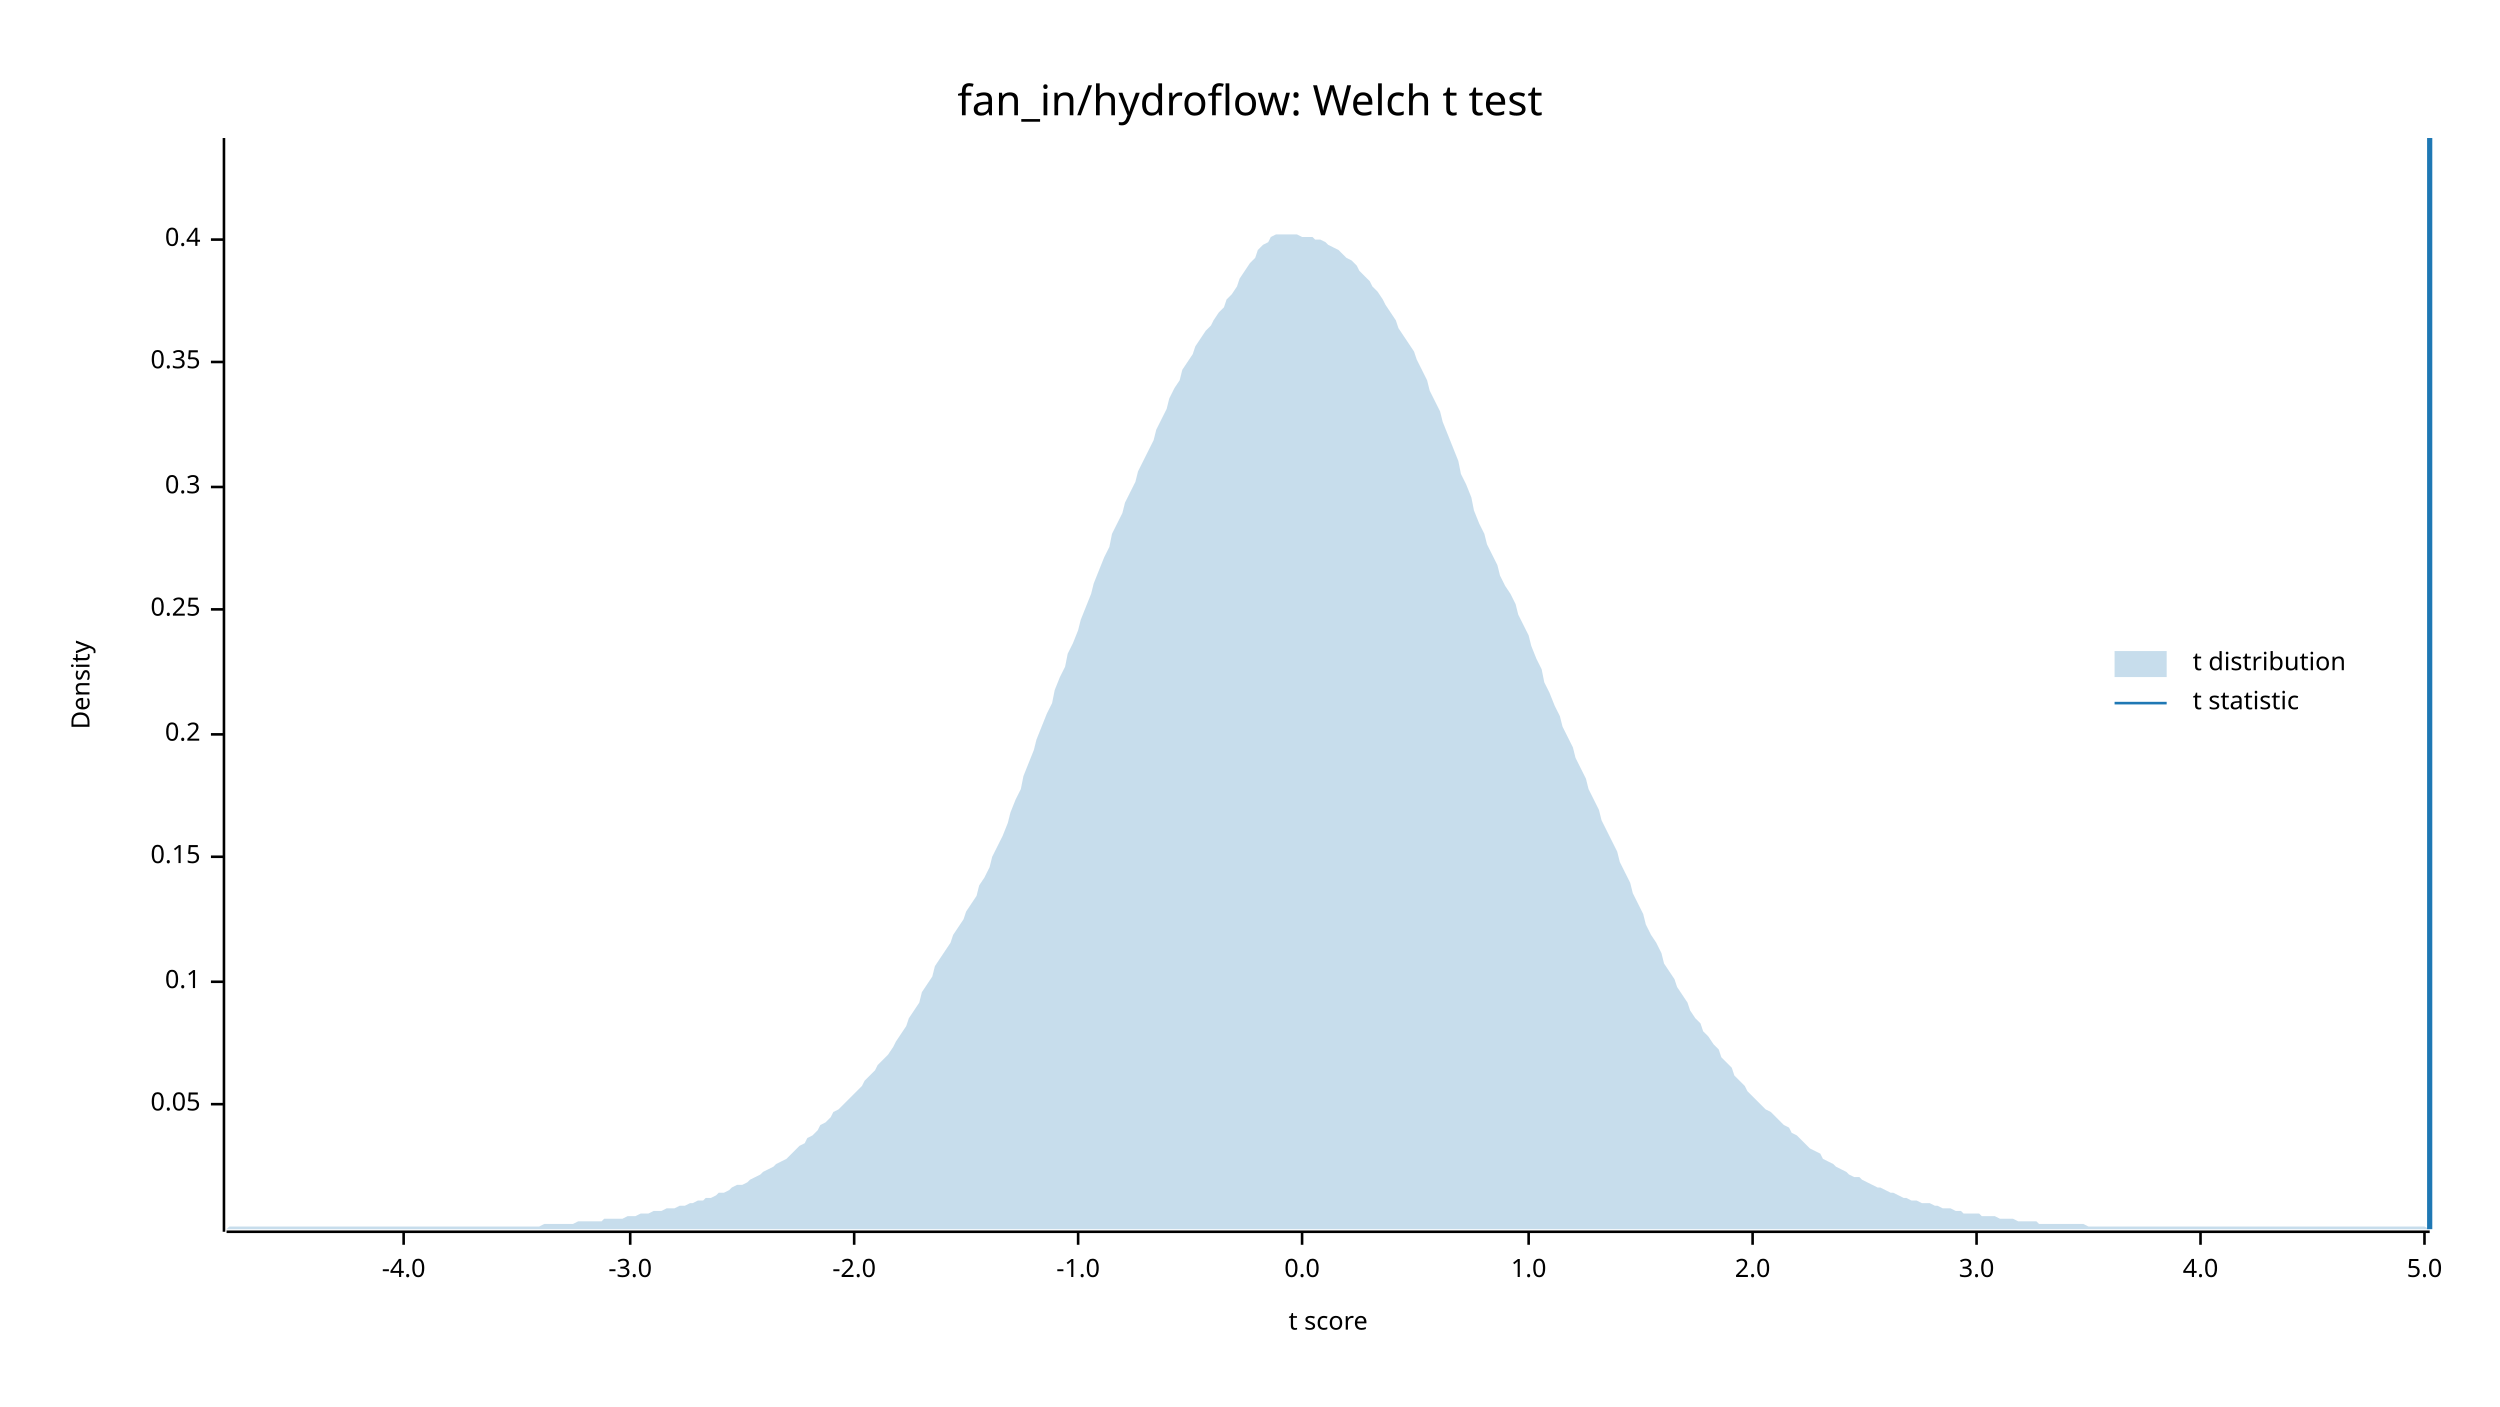
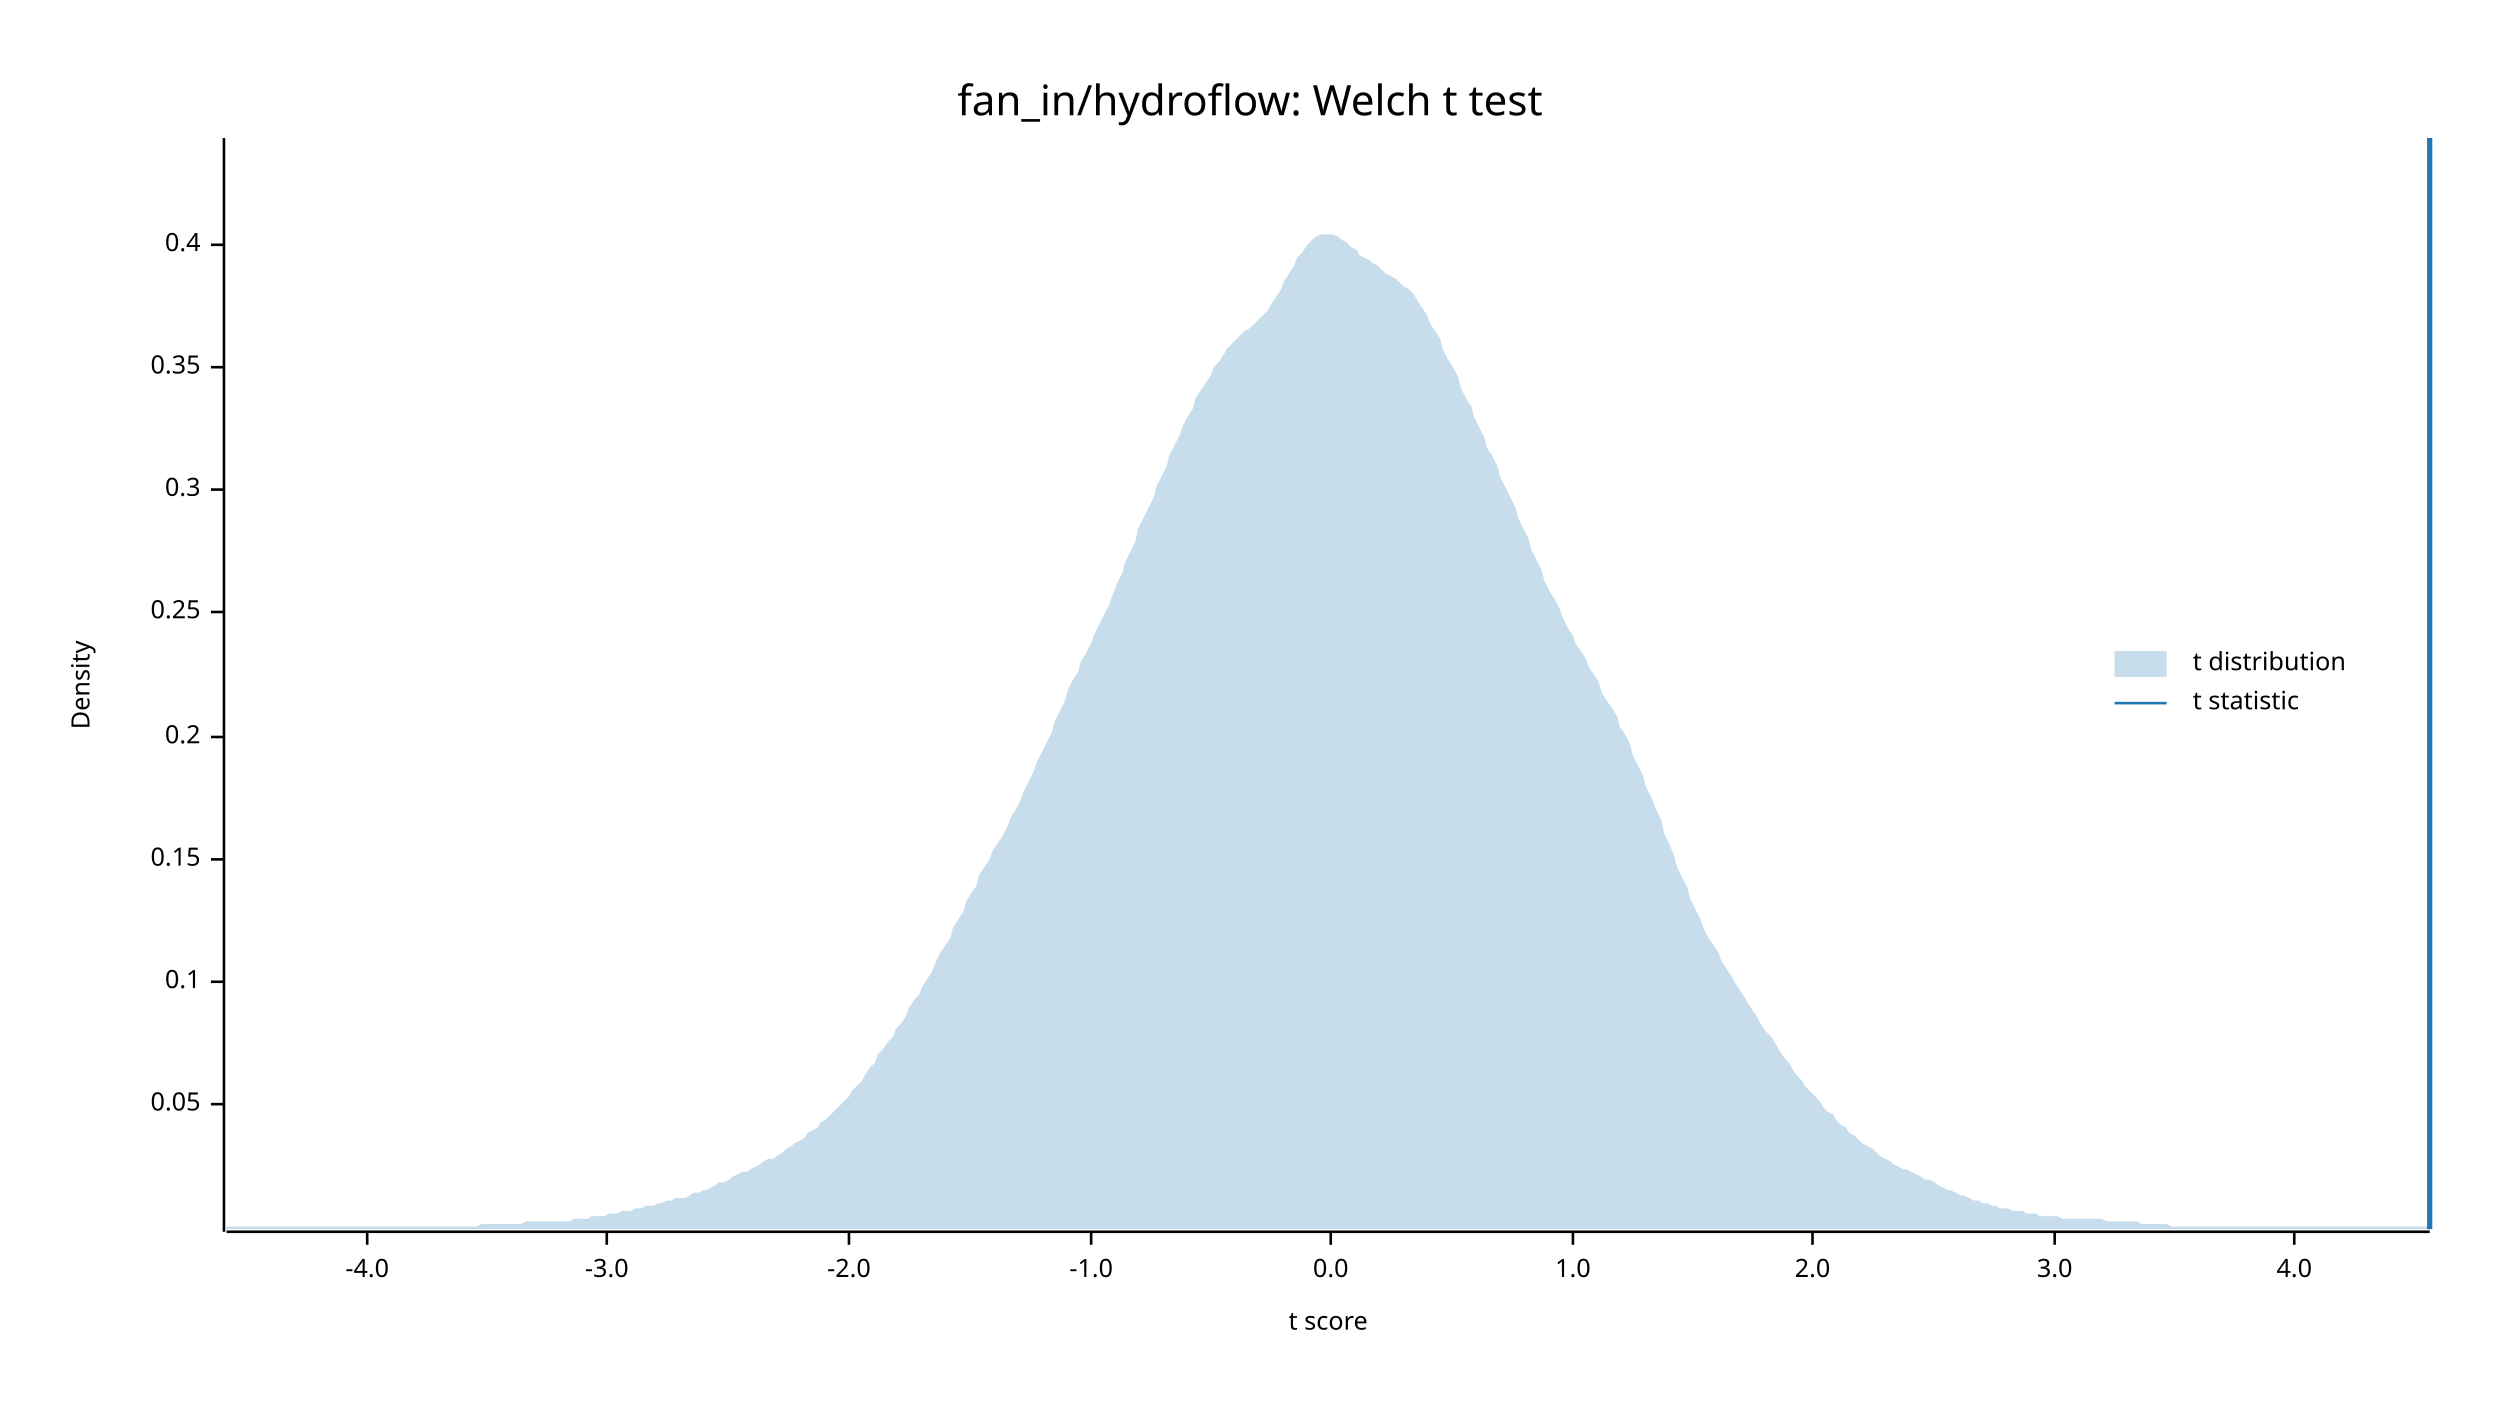
<svg xmlns="http://www.w3.org/2000/svg" width="960" height="540" viewBox="0 0 960 540">
  <text x="480" y="32" dy="0.76em" text-anchor="middle" font-family="sans-serif" font-size="16.129" opacity="1" fill="#000000">
fan_in/hydroflow: Welch t test
</text>
  <text x="27" y="263" dy="0.76em" text-anchor="middle" font-family="sans-serif" font-size="9.677" opacity="1" fill="#000000" transform="rotate(270, 27, 263)">
Density
</text>
  <text x="510" y="513" dy="-0.5ex" text-anchor="middle" font-family="sans-serif" font-size="9.677" opacity="1" fill="#000000">
t score
</text>
  <polyline fill="none" opacity="1" stroke="#000000" stroke-width="1" points="86,53 86,473 " />
  <text x="77" y="424" dy="0.5ex" text-anchor="end" font-family="sans-serif" font-size="9.677" opacity="1" fill="#000000">
0.05
</text>
  <polyline fill="none" opacity="1" stroke="#000000" stroke-width="1" points="81,424 86,424 " />
  <text x="77" y="377" dy="0.5ex" text-anchor="end" font-family="sans-serif" font-size="9.677" opacity="1" fill="#000000">
0.1
</text>
  <polyline fill="none" opacity="1" stroke="#000000" stroke-width="1" points="81,377 86,377 " />
-   <text x="77" y="329" dy="0.5ex" text-anchor="end" font-family="sans-serif" font-size="9.677" opacity="1" fill="#000000">
+   <text x="77" y="330" dy="0.5ex" text-anchor="end" font-family="sans-serif" font-size="9.677" opacity="1" fill="#000000">
0.15
</text>
-   <polyline fill="none" opacity="1" stroke="#000000" stroke-width="1" points="81,329 86,329 " />
-   <text x="77" y="282" dy="0.5ex" text-anchor="end" font-family="sans-serif" font-size="9.677" opacity="1" fill="#000000">
+   <polyline fill="none" opacity="1" stroke="#000000" stroke-width="1" points="81,330 86,330 " />
+   <text x="77" y="283" dy="0.5ex" text-anchor="end" font-family="sans-serif" font-size="9.677" opacity="1" fill="#000000">
0.2
</text>
-   <polyline fill="none" opacity="1" stroke="#000000" stroke-width="1" points="81,282 86,282 " />
-   <text x="77" y="234" dy="0.5ex" text-anchor="end" font-family="sans-serif" font-size="9.677" opacity="1" fill="#000000">
+   <polyline fill="none" opacity="1" stroke="#000000" stroke-width="1" points="81,283 86,283 " />
+   <text x="77" y="235" dy="0.5ex" text-anchor="end" font-family="sans-serif" font-size="9.677" opacity="1" fill="#000000">
0.25
</text>
-   <polyline fill="none" opacity="1" stroke="#000000" stroke-width="1" points="81,234 86,234 " />
-   <text x="77" y="187" dy="0.5ex" text-anchor="end" font-family="sans-serif" font-size="9.677" opacity="1" fill="#000000">
+   <polyline fill="none" opacity="1" stroke="#000000" stroke-width="1" points="81,235 86,235 " />
+   <text x="77" y="188" dy="0.5ex" text-anchor="end" font-family="sans-serif" font-size="9.677" opacity="1" fill="#000000">
0.3
</text>
-   <polyline fill="none" opacity="1" stroke="#000000" stroke-width="1" points="81,187 86,187 " />
-   <text x="77" y="139" dy="0.5ex" text-anchor="end" font-family="sans-serif" font-size="9.677" opacity="1" fill="#000000">
+   <polyline fill="none" opacity="1" stroke="#000000" stroke-width="1" points="81,188 86,188 " />
+   <text x="77" y="141" dy="0.5ex" text-anchor="end" font-family="sans-serif" font-size="9.677" opacity="1" fill="#000000">
0.35
</text>
-   <polyline fill="none" opacity="1" stroke="#000000" stroke-width="1" points="81,139 86,139 " />
-   <text x="77" y="92" dy="0.5ex" text-anchor="end" font-family="sans-serif" font-size="9.677" opacity="1" fill="#000000">
+   <polyline fill="none" opacity="1" stroke="#000000" stroke-width="1" points="81,141 86,141 " />
+   <text x="77" y="94" dy="0.5ex" text-anchor="end" font-family="sans-serif" font-size="9.677" opacity="1" fill="#000000">
0.4
</text>
-   <polyline fill="none" opacity="1" stroke="#000000" stroke-width="1" points="81,92 86,92 " />
+   <polyline fill="none" opacity="1" stroke="#000000" stroke-width="1" points="81,94 86,94 " />
  <polyline fill="none" opacity="1" stroke="#000000" stroke-width="1" points="87,473 933,473 " />
-   <text x="155" y="483" dy="0.76em" text-anchor="middle" font-family="sans-serif" font-size="9.677" opacity="1" fill="#000000">
+   <text x="141" y="483" dy="0.76em" text-anchor="middle" font-family="sans-serif" font-size="9.677" opacity="1" fill="#000000">
-4.0
</text>
-   <polyline fill="none" opacity="1" stroke="#000000" stroke-width="1" points="155,473 155,478 " />
-   <text x="242" y="483" dy="0.76em" text-anchor="middle" font-family="sans-serif" font-size="9.677" opacity="1" fill="#000000">
+   <polyline fill="none" opacity="1" stroke="#000000" stroke-width="1" points="141,473 141,478 " />
+   <text x="233" y="483" dy="0.76em" text-anchor="middle" font-family="sans-serif" font-size="9.677" opacity="1" fill="#000000">
-3.0
</text>
-   <polyline fill="none" opacity="1" stroke="#000000" stroke-width="1" points="242,473 242,478 " />
-   <text x="328" y="483" dy="0.76em" text-anchor="middle" font-family="sans-serif" font-size="9.677" opacity="1" fill="#000000">
+   <polyline fill="none" opacity="1" stroke="#000000" stroke-width="1" points="233,473 233,478 " />
+   <text x="326" y="483" dy="0.76em" text-anchor="middle" font-family="sans-serif" font-size="9.677" opacity="1" fill="#000000">
-2.0
</text>
-   <polyline fill="none" opacity="1" stroke="#000000" stroke-width="1" points="328,473 328,478 " />
-   <text x="414" y="483" dy="0.76em" text-anchor="middle" font-family="sans-serif" font-size="9.677" opacity="1" fill="#000000">
+   <polyline fill="none" opacity="1" stroke="#000000" stroke-width="1" points="326,473 326,478 " />
+   <text x="419" y="483" dy="0.76em" text-anchor="middle" font-family="sans-serif" font-size="9.677" opacity="1" fill="#000000">
-1.0
</text>
-   <polyline fill="none" opacity="1" stroke="#000000" stroke-width="1" points="414,473 414,478 " />
-   <text x="500" y="483" dy="0.76em" text-anchor="middle" font-family="sans-serif" font-size="9.677" opacity="1" fill="#000000">
+   <polyline fill="none" opacity="1" stroke="#000000" stroke-width="1" points="419,473 419,478 " />
+   <text x="511" y="483" dy="0.76em" text-anchor="middle" font-family="sans-serif" font-size="9.677" opacity="1" fill="#000000">
0.0
</text>
-   <polyline fill="none" opacity="1" stroke="#000000" stroke-width="1" points="500,473 500,478 " />
-   <text x="587" y="483" dy="0.76em" text-anchor="middle" font-family="sans-serif" font-size="9.677" opacity="1" fill="#000000">
+   <polyline fill="none" opacity="1" stroke="#000000" stroke-width="1" points="511,473 511,478 " />
+   <text x="604" y="483" dy="0.76em" text-anchor="middle" font-family="sans-serif" font-size="9.677" opacity="1" fill="#000000">
1.0
</text>
-   <polyline fill="none" opacity="1" stroke="#000000" stroke-width="1" points="587,473 587,478 " />
-   <text x="673" y="483" dy="0.76em" text-anchor="middle" font-family="sans-serif" font-size="9.677" opacity="1" fill="#000000">
+   <polyline fill="none" opacity="1" stroke="#000000" stroke-width="1" points="604,473 604,478 " />
+   <text x="696" y="483" dy="0.76em" text-anchor="middle" font-family="sans-serif" font-size="9.677" opacity="1" fill="#000000">
2.0
</text>
-   <polyline fill="none" opacity="1" stroke="#000000" stroke-width="1" points="673,473 673,478 " />
-   <text x="759" y="483" dy="0.76em" text-anchor="middle" font-family="sans-serif" font-size="9.677" opacity="1" fill="#000000">
+   <polyline fill="none" opacity="1" stroke="#000000" stroke-width="1" points="696,473 696,478 " />
+   <text x="789" y="483" dy="0.76em" text-anchor="middle" font-family="sans-serif" font-size="9.677" opacity="1" fill="#000000">
3.0
</text>
-   <polyline fill="none" opacity="1" stroke="#000000" stroke-width="1" points="759,473 759,478 " />
-   <text x="845" y="483" dy="0.76em" text-anchor="middle" font-family="sans-serif" font-size="9.677" opacity="1" fill="#000000">
+   <polyline fill="none" opacity="1" stroke="#000000" stroke-width="1" points="789,473 789,478 " />
+   <text x="881" y="483" dy="0.76em" text-anchor="middle" font-family="sans-serif" font-size="9.677" opacity="1" fill="#000000">
4.0
</text>
-   <polyline fill="none" opacity="1" stroke="#000000" stroke-width="1" points="845,473 845,478 " />
-   <text x="931" y="483" dy="0.76em" text-anchor="middle" font-family="sans-serif" font-size="9.677" opacity="1" fill="#000000">
- 5.0
- </text>
-   <polyline fill="none" opacity="1" stroke="#000000" stroke-width="1" points="931,473 931,478 " />
-   <polygon opacity="0.25" fill="#1F78B4" points="87,472 88,471 90,471 92,471 93,471 95,471 97,471 98,471 100,471 102,471 103,471 105,471 107,471 109,471 110,471 112,471 114,471 115,471 117,471 119,471 120,471 122,471 124,471 125,471 127,471 129,471 131,471 132,471 134,471 136,471 137,471 139,471 141,471 142,471 144,471 146,471 148,471 149,471 151,471 153,471 154,471 156,471 158,471 159,471 161,471 163,471 164,471 166,471 168,471 170,471 171,471 173,471 175,471 176,471 178,471 180,471 181,471 183,471 185,471 187,471 188,471 190,471 192,471 193,471 195,471 197,471 198,471 200,471 202,471 203,471 205,471 207,471 209,470 210,470 212,470 214,470 215,470 217,470 219,470 220,470 222,469 224,469 226,469 227,469 229,469 231,469 232,468 234,468 236,468 237,468 239,468 241,467 242,467 244,467 246,466 248,466 249,466 251,465 253,465 254,465 256,464 258,464 259,464 261,463 263,463 265,462 266,462 268,461 270,461 271,460 273,460 275,459 276,458 278,458 280,457 281,456 283,455 285,455 287,454 288,453 290,452 292,451 293,450 295,449 297,448 298,447 300,446 302,445 304,443 305,442 307,440 309,439 310,437 312,436 314,434 315,432 317,431 319,429 320,427 322,426 324,424 326,422 327,421 329,419 331,417 332,415 334,413 336,411 337,409 339,407 341,405 343,402 344,400 346,397 348,394 349,391 351,388 353,385 354,381 356,378 358,375 359,371 361,368 363,365 365,362 366,359 368,356 370,353 371,350 373,347 375,344 376,340 378,337 380,333 381,329 383,325 385,321 387,316 388,312 390,307 392,303 393,298 395,293 397,288 398,284 400,279 402,274 404,270 405,265 407,260 409,256 410,251 412,247 414,242 415,238 417,233 419,228 420,224 422,219 424,214 426,210 427,205 429,201 431,197 432,193 434,189 436,185 437,181 439,177 441,173 443,169 444,165 446,161 448,157 449,153 451,149 453,146 454,142 456,139 458,136 459,133 461,130 463,127 465,125 466,123 468,120 470,118 471,115 473,113 475,110 476,107 478,104 480,101 482,99 483,96 485,94 487,93 488,91 490,90 492,90 493,90 495,90 497,90 498,90 500,91 502,91 504,91 505,92 507,92 509,93 510,94 512,95 514,96 515,97 517,99 519,100 521,102 522,104 524,106 526,108 527,110 529,112 531,115 532,117 534,120 536,123 537,126 539,129 541,132 543,135 544,138 546,142 548,146 549,150 551,154 553,158 554,162 556,167 558,172 560,177 561,182 563,186 565,191 566,196 568,201 570,205 571,209 573,213 575,217 576,221 578,225 580,228 582,232 583,236 585,240 587,244 588,248 590,253 592,257 593,262 595,266 597,271 599,275 600,279 602,283 604,287 605,291 607,295 609,299 610,303 612,307 614,311 615,315 617,319 619,323 621,327 622,331 624,335 626,339 627,343 629,347 631,351 632,355 634,359 636,362 638,366 639,370 641,373 643,376 644,379 646,382 648,385 649,388 651,391 653,393 654,396 656,398 658,401 660,403 661,406 663,408 665,410 666,413 668,415 670,417 671,419 673,421 675,423 676,424 678,426 680,427 682,429 683,430 685,432 687,433 688,435 690,436 692,438 693,439 695,441 697,442 699,443 700,445 702,446 704,447 705,448 707,449 709,450 710,451 712,452 714,452 715,453 717,454 719,455 721,456 722,456 724,457 726,458 727,458 729,459 731,460 732,460 734,461 736,461 738,462 739,462 741,462 743,463 744,463 746,464 748,464 749,464 751,465 753,465 754,466 756,466 758,466 760,466 761,467 763,467 765,467 766,467 768,468 770,468 771,468 773,468 775,469 777,469 778,469 780,469 782,469 783,470 785,470 787,470 788,470 790,470 792,470 793,470 795,470 797,470 799,470 800,470 802,471 804,471 805,471 807,471 809,471 810,471 812,471 814,471 816,471 817,471 819,471 821,471 822,471 824,471 826,471 827,471 829,471 831,471 832,471 834,471 836,471 838,471 839,471 841,471 843,471 844,471 846,471 848,471 849,471 851,471 853,471 855,471 856,471 858,471 860,471 861,471 863,471 865,471 866,471 868,471 870,471 871,471 873,471 875,471 877,471 878,471 880,471 882,471 883,471 885,471 887,471 888,471 890,471 892,471 894,471 895,471 897,471 899,471 900,471 902,471 904,471 905,471 907,471 909,471 910,471 912,471 914,471 916,471 917,471 919,471 921,471 922,471 924,471 926,471 927,471 929,471 931,471 933,472 933,472 87,472 " />
+   <polyline fill="none" opacity="1" stroke="#000000" stroke-width="1" points="881,473 881,478 " />
+   <polygon opacity="0.25" fill="#1F78B4" points="87,471 88,471 90,471 92,471 93,471 95,471 97,471 98,471 100,471 102,471 103,471 105,471 107,471 109,471 110,471 112,471 114,471 115,471 117,471 119,471 120,471 122,471 124,471 125,471 127,471 129,471 131,471 132,471 134,471 136,471 137,471 139,471 141,471 142,471 144,471 146,471 148,471 149,471 151,471 153,471 154,471 156,471 158,471 159,471 161,471 163,471 164,471 166,471 168,471 170,471 171,471 173,471 175,471 176,471 178,471 180,471 181,471 183,471 185,470 187,470 188,470 190,470 192,470 193,470 195,470 197,470 198,470 200,470 202,469 203,469 205,469 207,469 209,469 210,469 212,469 214,469 215,469 217,469 219,469 220,468 222,468 224,468 226,468 227,467 229,467 231,467 232,467 234,466 236,466 237,466 239,465 241,465 242,465 244,464 246,464 248,463 249,463 251,463 253,462 254,462 256,461 258,461 259,460 261,460 263,460 265,459 266,458 268,458 270,457 271,457 273,456 275,455 276,454 278,454 280,453 281,452 283,451 285,450 287,450 288,449 290,448 292,447 293,446 295,445 297,445 298,444 300,443 302,441 304,440 305,439 307,438 309,437 310,435 312,434 314,433 315,431 317,430 319,428 320,427 322,425 324,423 326,421 327,419 329,417 331,415 332,413 334,410 336,408 337,405 339,403 341,400 343,398 344,395 346,393 348,390 349,387 351,384 353,382 354,379 356,376 358,373 359,370 361,366 363,363 365,360 366,356 368,353 370,350 371,346 373,343 375,340 376,336 378,333 380,330 381,327 383,324 385,321 387,317 388,314 390,311 392,307 393,304 395,300 397,296 398,293 400,289 402,285 404,281 405,277 407,273 409,269 410,265 412,261 414,258 415,254 417,251 419,247 420,244 422,240 424,236 426,232 427,229 429,224 431,220 432,216 434,212 436,208 437,203 439,199 441,195 443,191 444,187 446,183 448,179 449,175 451,171 453,167 454,164 456,160 458,157 459,153 461,150 463,147 465,144 466,141 468,139 470,136 471,134 473,132 475,130 476,129 478,127 480,126 482,124 483,123 485,121 487,119 488,117 490,114 492,111 493,108 495,105 497,102 498,99 500,97 502,94 504,92 505,91 507,90 509,90 510,90 512,90 514,91 515,92 517,93 519,95 521,96 522,98 524,99 526,100 527,101 529,102 531,104 532,105 534,106 536,107 537,108 539,110 541,111 543,113 544,115 546,118 548,121 549,124 551,127 553,130 554,134 556,138 558,141 560,145 561,149 563,153 565,156 566,160 568,164 570,168 571,172 573,175 575,179 576,183 578,187 580,191 582,195 583,199 585,203 587,207 588,211 590,215 592,219 593,223 595,227 597,230 599,234 600,237 602,241 604,244 605,247 607,250 609,253 610,256 612,259 614,262 615,266 617,269 619,272 621,275 622,279 624,282 626,286 627,290 629,294 631,298 632,302 634,306 636,311 638,315 639,320 641,324 643,329 644,333 646,337 648,341 649,345 651,349 653,353 654,356 656,360 658,363 660,366 661,369 663,372 665,375 666,377 668,380 670,383 671,385 673,388 675,391 676,393 678,396 680,398 682,401 683,403 685,406 687,408 688,410 690,413 692,415 693,417 695,419 697,421 699,423 700,425 702,427 704,428 705,430 707,432 709,433 710,435 712,436 714,438 715,439 717,440 719,441 721,443 722,444 724,445 726,446 727,447 729,448 731,449 732,449 734,450 736,451 738,452 739,453 741,453 743,454 744,455 746,456 748,457 749,457 751,458 753,459 754,459 756,460 758,461 760,461 761,462 763,462 765,463 766,463 768,464 770,464 771,464 773,465 775,465 777,465 778,466 780,466 782,466 783,467 785,467 787,467 788,467 790,467 792,468 793,468 795,468 797,468 799,468 800,468 802,468 804,468 805,468 807,468 809,469 810,469 812,469 814,469 816,469 817,469 819,469 821,469 822,470 824,470 826,470 827,470 829,470 831,470 832,470 834,471 836,471 838,471 839,471 841,471 843,471 844,471 846,471 848,471 849,471 851,471 853,471 855,471 856,471 858,471 860,471 861,471 863,471 865,471 866,471 868,471 870,471 871,471 873,471 875,471 877,471 878,471 880,471 882,471 883,471 885,471 887,471 888,471 890,471 892,471 894,471 895,471 897,471 899,471 900,471 902,471 904,471 905,471 907,471 909,471 910,471 912,471 914,471 916,471 917,471 919,471 921,471 922,471 924,471 926,471 927,471 929,471 931,471 933,471 933,472 87,472 " />
  <polyline fill="none" opacity="1" stroke="#1F78B4" stroke-width="2" points="933,472 933,53 " />
  <text x="842" y="250" dy="0.76em" text-anchor="start" font-family="sans-serif" font-size="9.677" opacity="1" fill="#000000">
t distribution
</text>
  <text x="842" y="265" dy="0.76em" text-anchor="start" font-family="sans-serif" font-size="9.677" opacity="1" fill="#000000">
t statistic
</text>
  <rect x="812" y="250" width="20" height="10" opacity="0.25" fill="#1F78B4" stroke="none" />
  <polyline fill="none" opacity="1" stroke="#1F78B4" stroke-width="1" points="812,270 832,270 " />
</svg>
